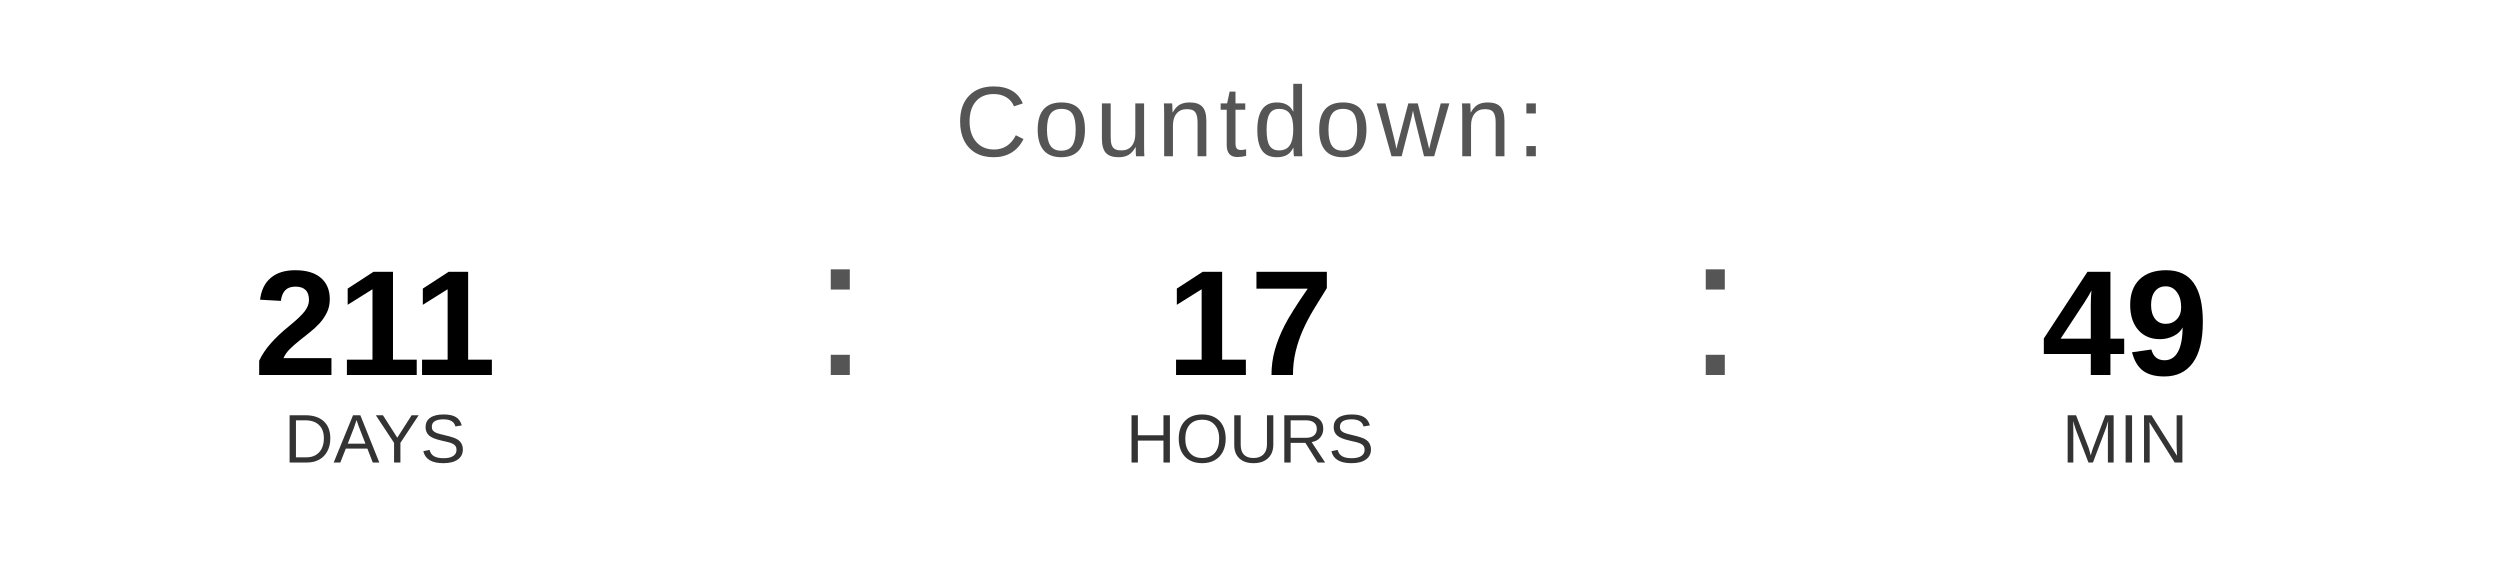
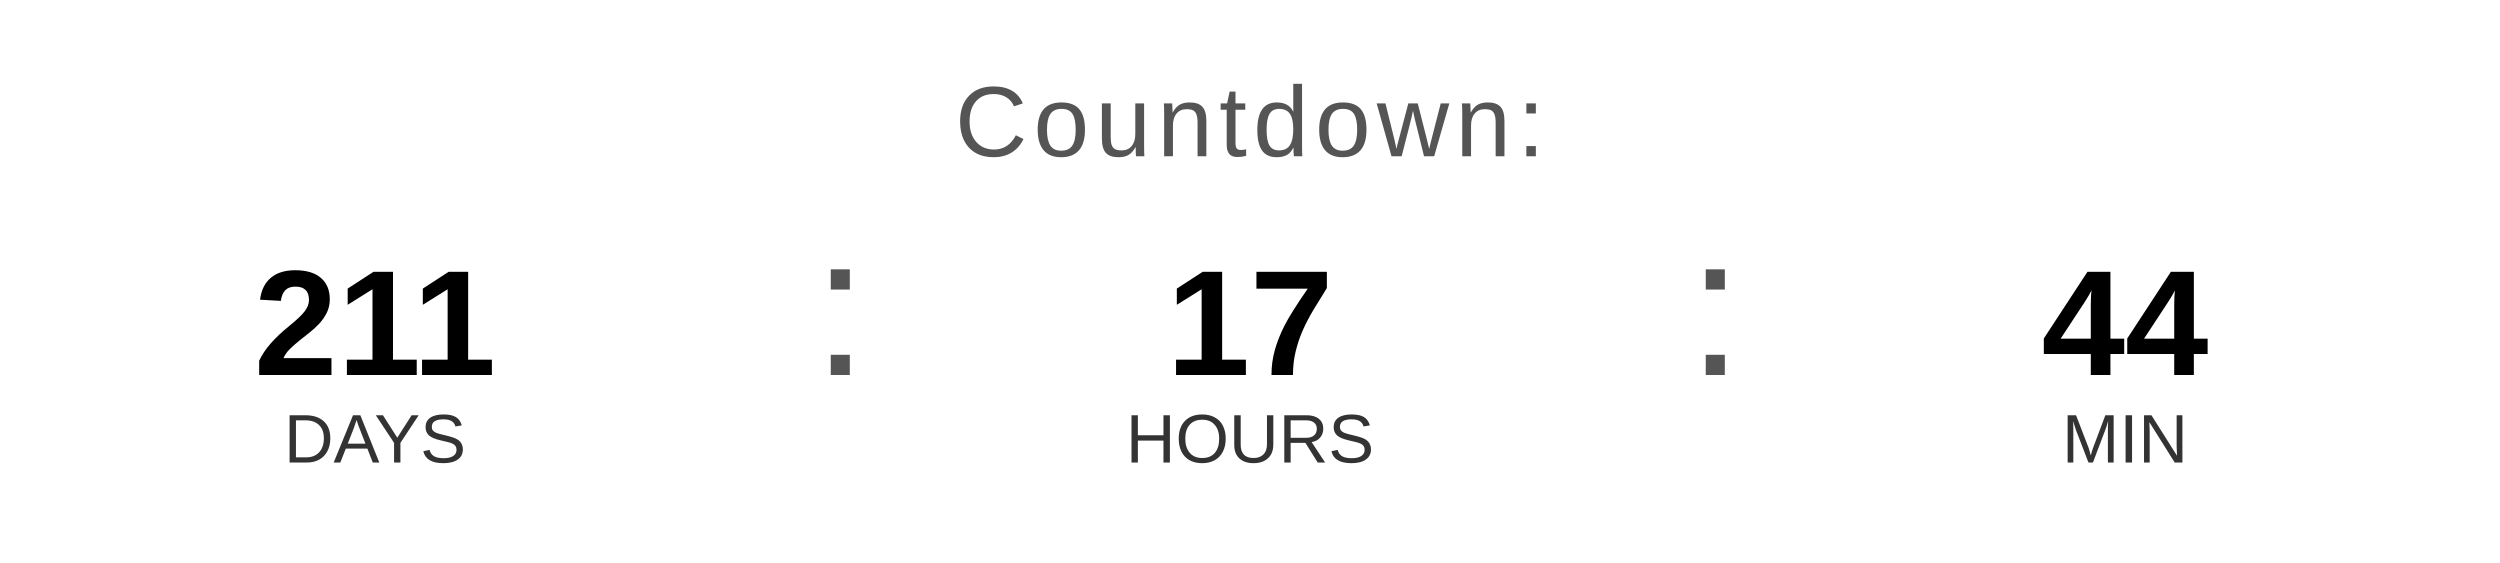
<svg xmlns="http://www.w3.org/2000/svg" width="400" height="90" viewBox="0 0 400 90">
  <text x="200" y="25" font-family="Arial, Helvetica, sans-serif" font-size="16" fill="#555555" text-anchor="middle" letter-spacing="1">
    Countdown:
  </text>
  <text x="60" y="60" font-family="Arial, Helvetica, sans-serif" font-size="24" font-weight="bold" fill="#000000" text-anchor="middle">211</text>
  <text x="60" y="74" font-family="Arial, Helvetica, sans-serif" font-size="11" fill="#333333" text-anchor="middle">DAYS</text>
  <text x="130" y="60" font-family="Arial, sans-serif" font-size="32" fill="#555555">:</text>
  <text x="200" y="60" font-family="Arial, Helvetica, sans-serif" font-size="24" font-weight="bold" fill="#000000" text-anchor="middle">17</text>
  <text x="200" y="74" font-family="Arial, Helvetica, sans-serif" font-size="11" fill="#333333" text-anchor="middle">HOURS</text>
  <text x="270" y="60" font-family="Arial, sans-serif" font-size="32" fill="#555555">:</text>
-   <text x="340" y="60" font-family="Arial, Helvetica, sans-serif" font-size="24" font-weight="bold" fill="#000000" text-anchor="middle">49</text>
+   <text x="340" y="60" font-family="Arial, Helvetica, sans-serif" font-size="24" font-weight="bold" fill="#000000" text-anchor="middle">44</text>
  <text x="340" y="74" font-family="Arial, Helvetica, sans-serif" font-size="11" fill="#333333" text-anchor="middle">MIN</text>
</svg>
